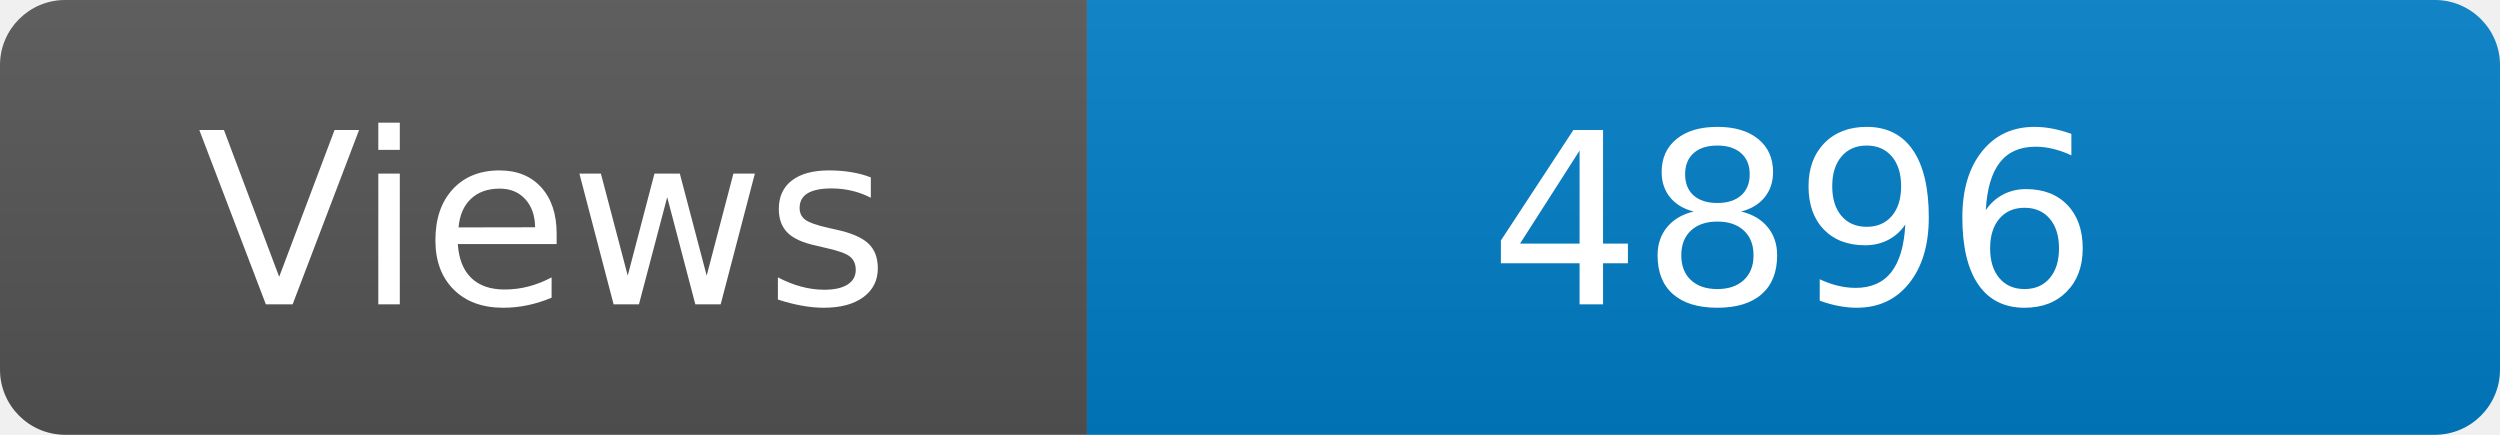
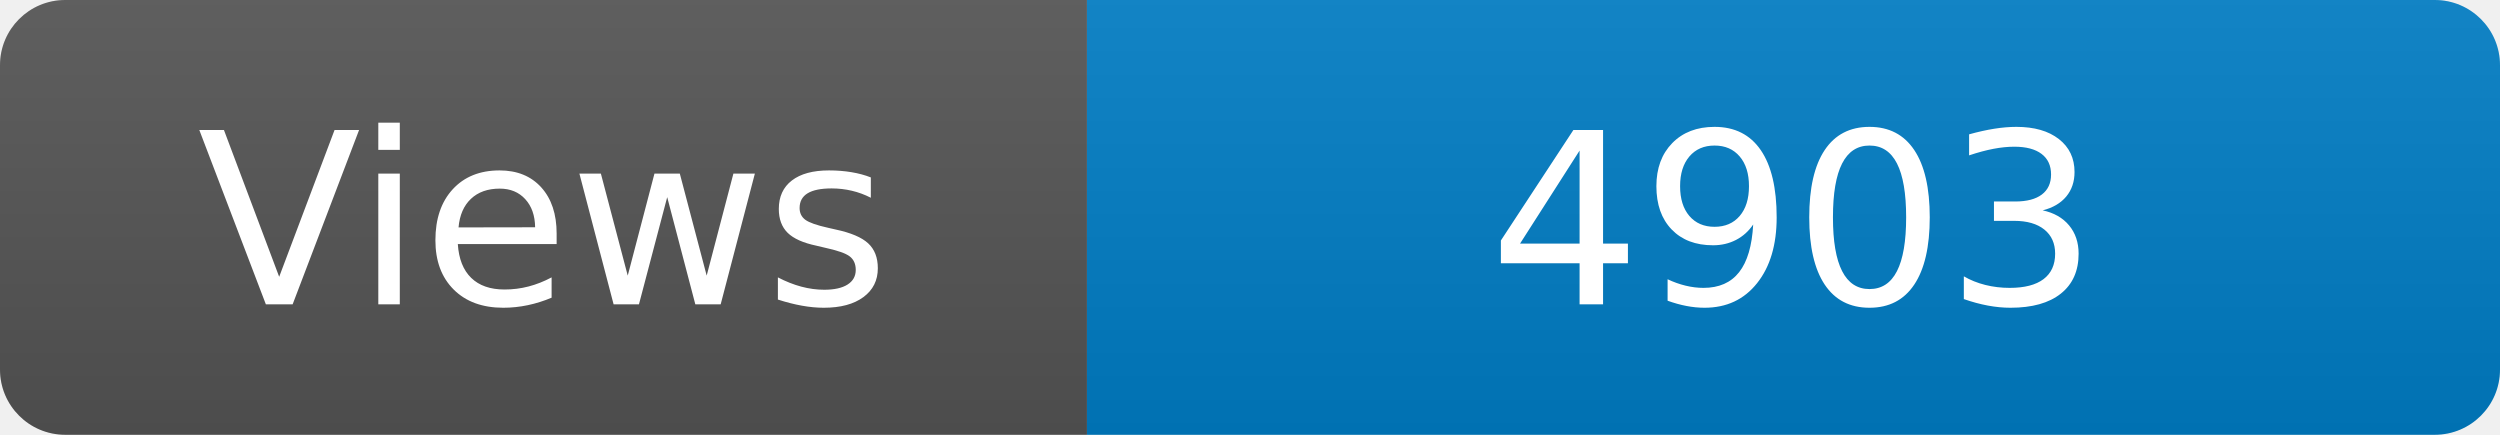
<svg xmlns="http://www.w3.org/2000/svg" width="115" height="20" role="img" aria-label="Maintained?: yes">
  <linearGradient id="s" x2="0" y2="100%">
    <stop offset="0" stop-color="#bbb" stop-opacity=".1" />
    <stop offset="1" stop-opacity=".1" />
  </linearGradient>
  <clipPath id="r">
    <rect width="115" height="20" rx="3" fill="#fff" />
  </clipPath>
  <g clip-path="url(#r)">
    <rect width="50" height="20" fill="#555" />
    <rect x="50" width="160" height="20" fill="#007ec6" />
    <rect width="115" height="20" fill="url(#s)" />
  </g>
  <g fill="#fff" text-anchor="middle" font-family="Verdana,Geneva,DejaVu Sans,sans-serif" font-size="110">
    <text x="250" y="140" transform="scale(.1)" fill="#fff">Views</text>
-     <text x="825" y="140" transform="scale(.1)" fill="#fff">4896</text>
+     <text x="825" y="140" transform="scale(.1)" fill="#fff">4903</text>
  </g>
</svg>
